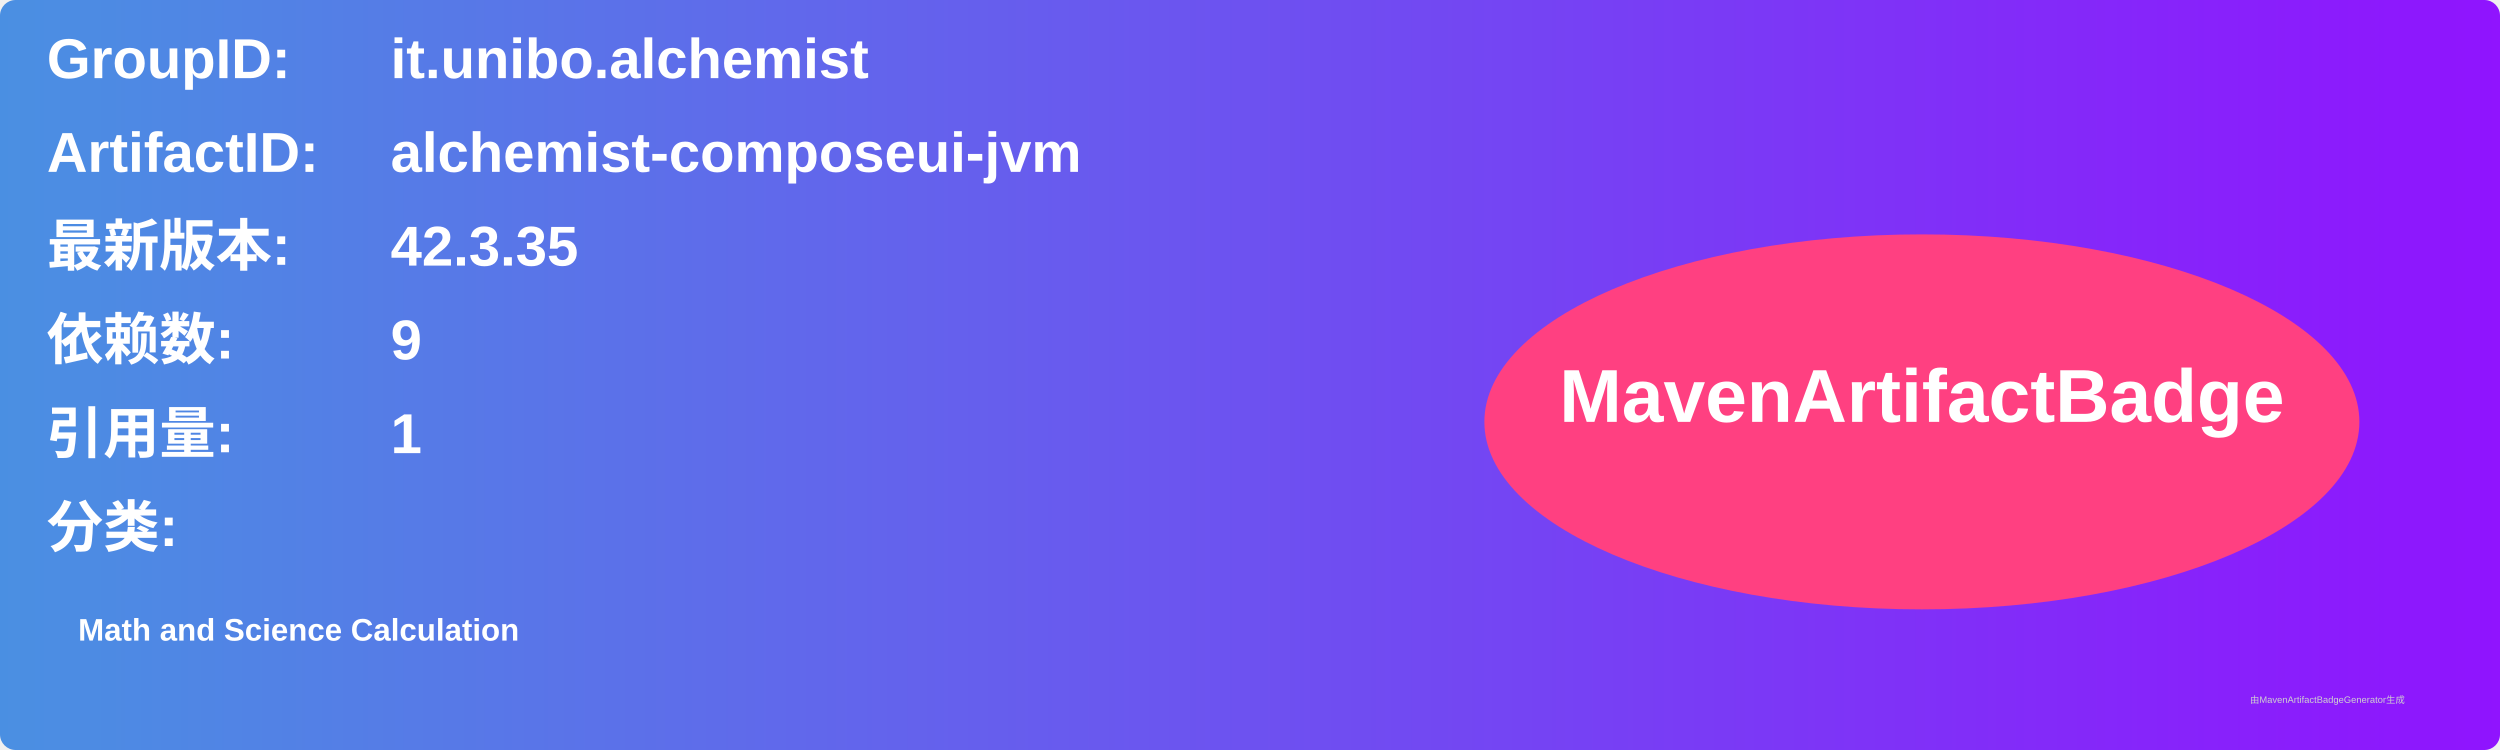
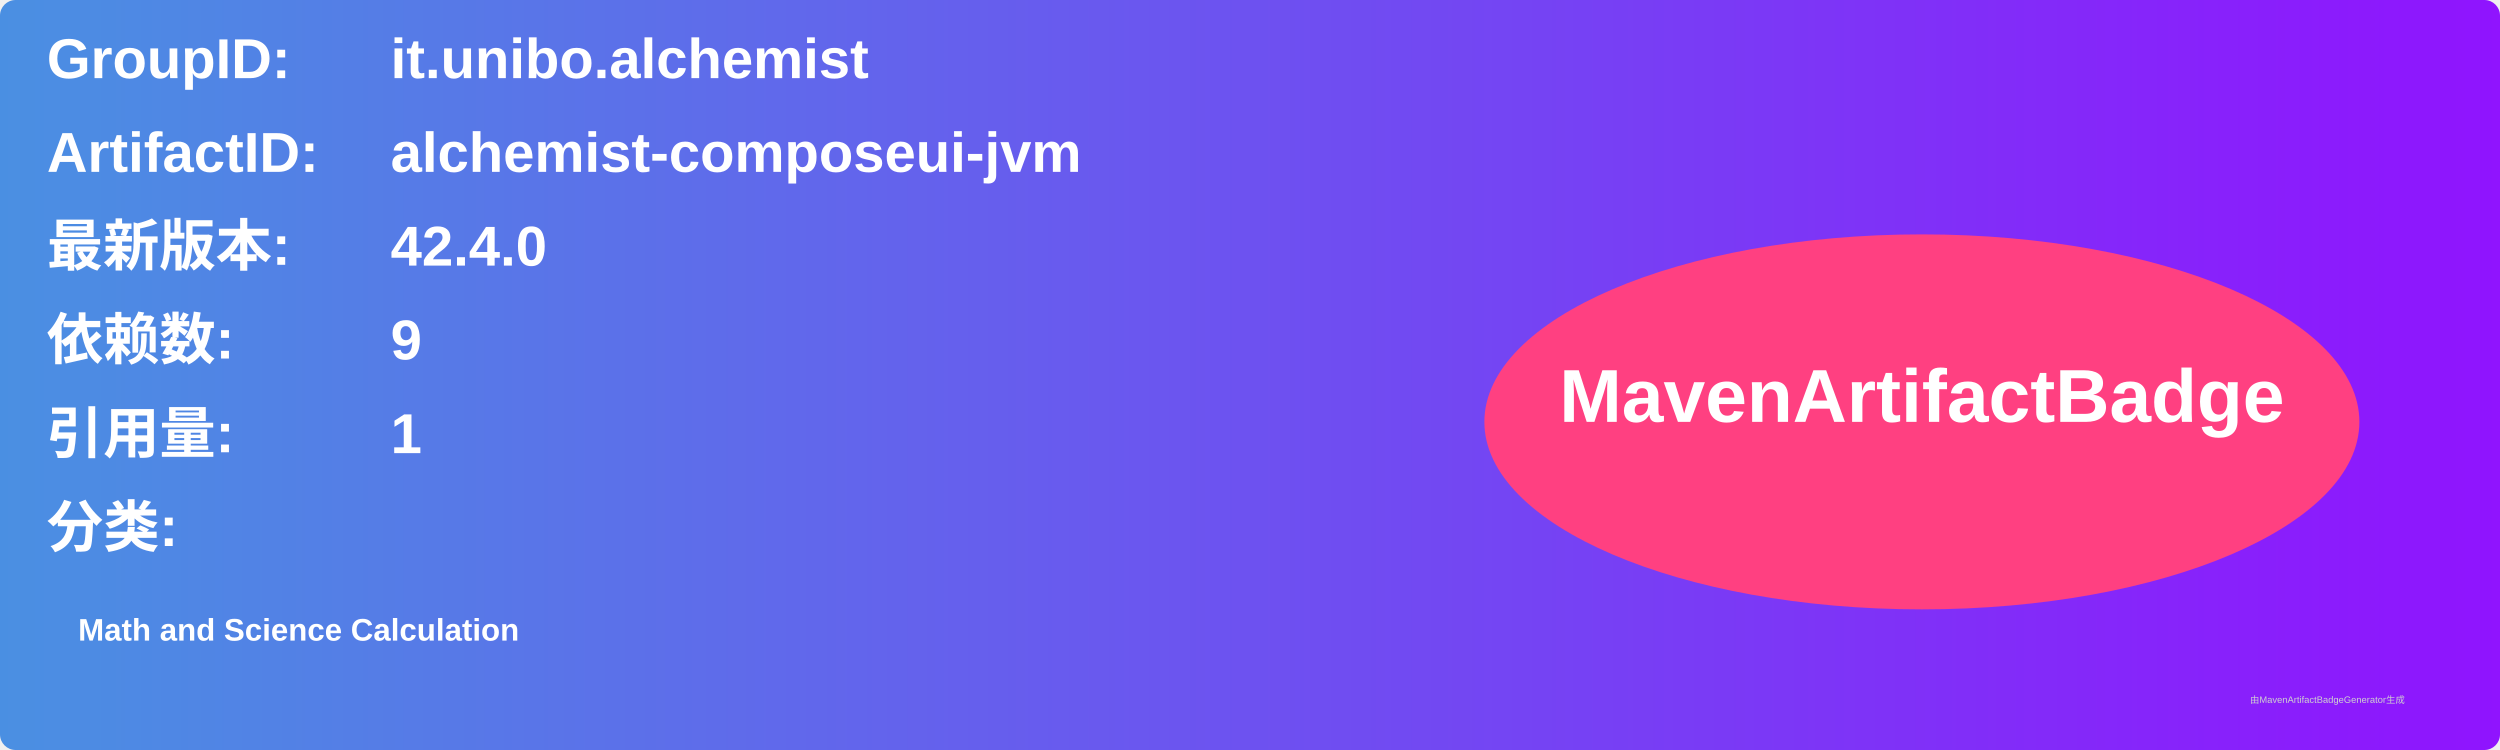
<svg xmlns="http://www.w3.org/2000/svg" width="800" height="240" viewBox="0 0 800 240">
  <linearGradient id="grad" x1="0%" y1="0%" x2="100%" y2="0%">
    <stop offset="0%" stop-color="#4a90e2" />
    <stop offset="100%" stop-color="#9013fe" />
  </linearGradient>
  <rect width="100%" height="100%" rx="5" ry="5" fill="url(#grad)" />
  <g transform="translate(15, 15)">
    <text x="0" y="10" font-family="Arial" font-size="18" fill="white" font-weight="bold" width="260">GroupID:</text>
    <text x="110" y="10" font-family="Arial" font-size="18" fill="white" font-weight="bold" width="460">it.unibo.alchemist</text>
    <text x="0" y="40" font-family="Arial" font-size="18" fill="white" font-weight="bold" width="260">ArtifactID:</text>
    <text x="110" y="40" font-family="Arial" font-size="18" fill="white" font-weight="bold" width="460">alchemist-composeui-jvm</text>
    <text x="0" y="70" font-family="Arial" font-size="18" fill="white" font-weight="bold">最新版本:</text>
    <text x="110" y="70" font-family="Arial" font-size="18" fill="white" font-weight="bold">
-       <tspan font-weight="bold">42.3.35</tspan>
+       <tspan font-weight="bold">42.4.0</tspan>
    </text>
    <text x="0" y="100" font-family="Arial" font-size="18" fill="white" font-weight="bold">依赖数: </text>
    <text x="110" y="100" font-family="Arial" font-size="18" fill="white">
      <tspan font-weight="bold">9</tspan>
    </text>
    <text x="0" y="130" font-family="Arial" font-size="18" fill="white" font-weight="bold">引用量: </text>
    <text x="110" y="130" font-family="Arial" font-size="18" fill="white">
      <tspan font-weight="bold">1</tspan>
    </text>
    <text x="0" y="160" font-family="Arial" font-size="18" fill="white" font-weight="bold">分类:</text>
    <text x="10" y="190" font-family="Arial" font-size="10" fill="white">
      <tspan font-weight="bold">Math and Science Calculation</tspan>
    </text>
    <ellipse cx="600" cy="120" rx="140" ry="60" fill="#ff4081" />
    <text x="600" y="120" text-anchor="middle" font-family="Arial" font-size="24" fill="white" font-weight="bold">MavenArtifactBadge</text>
  </g>
  <text x="720" y="225" font-family="Arial" font-size="3" fill="#d0d0d0">由MavenArtifactBadgeGenerator生成</text>
</svg>
